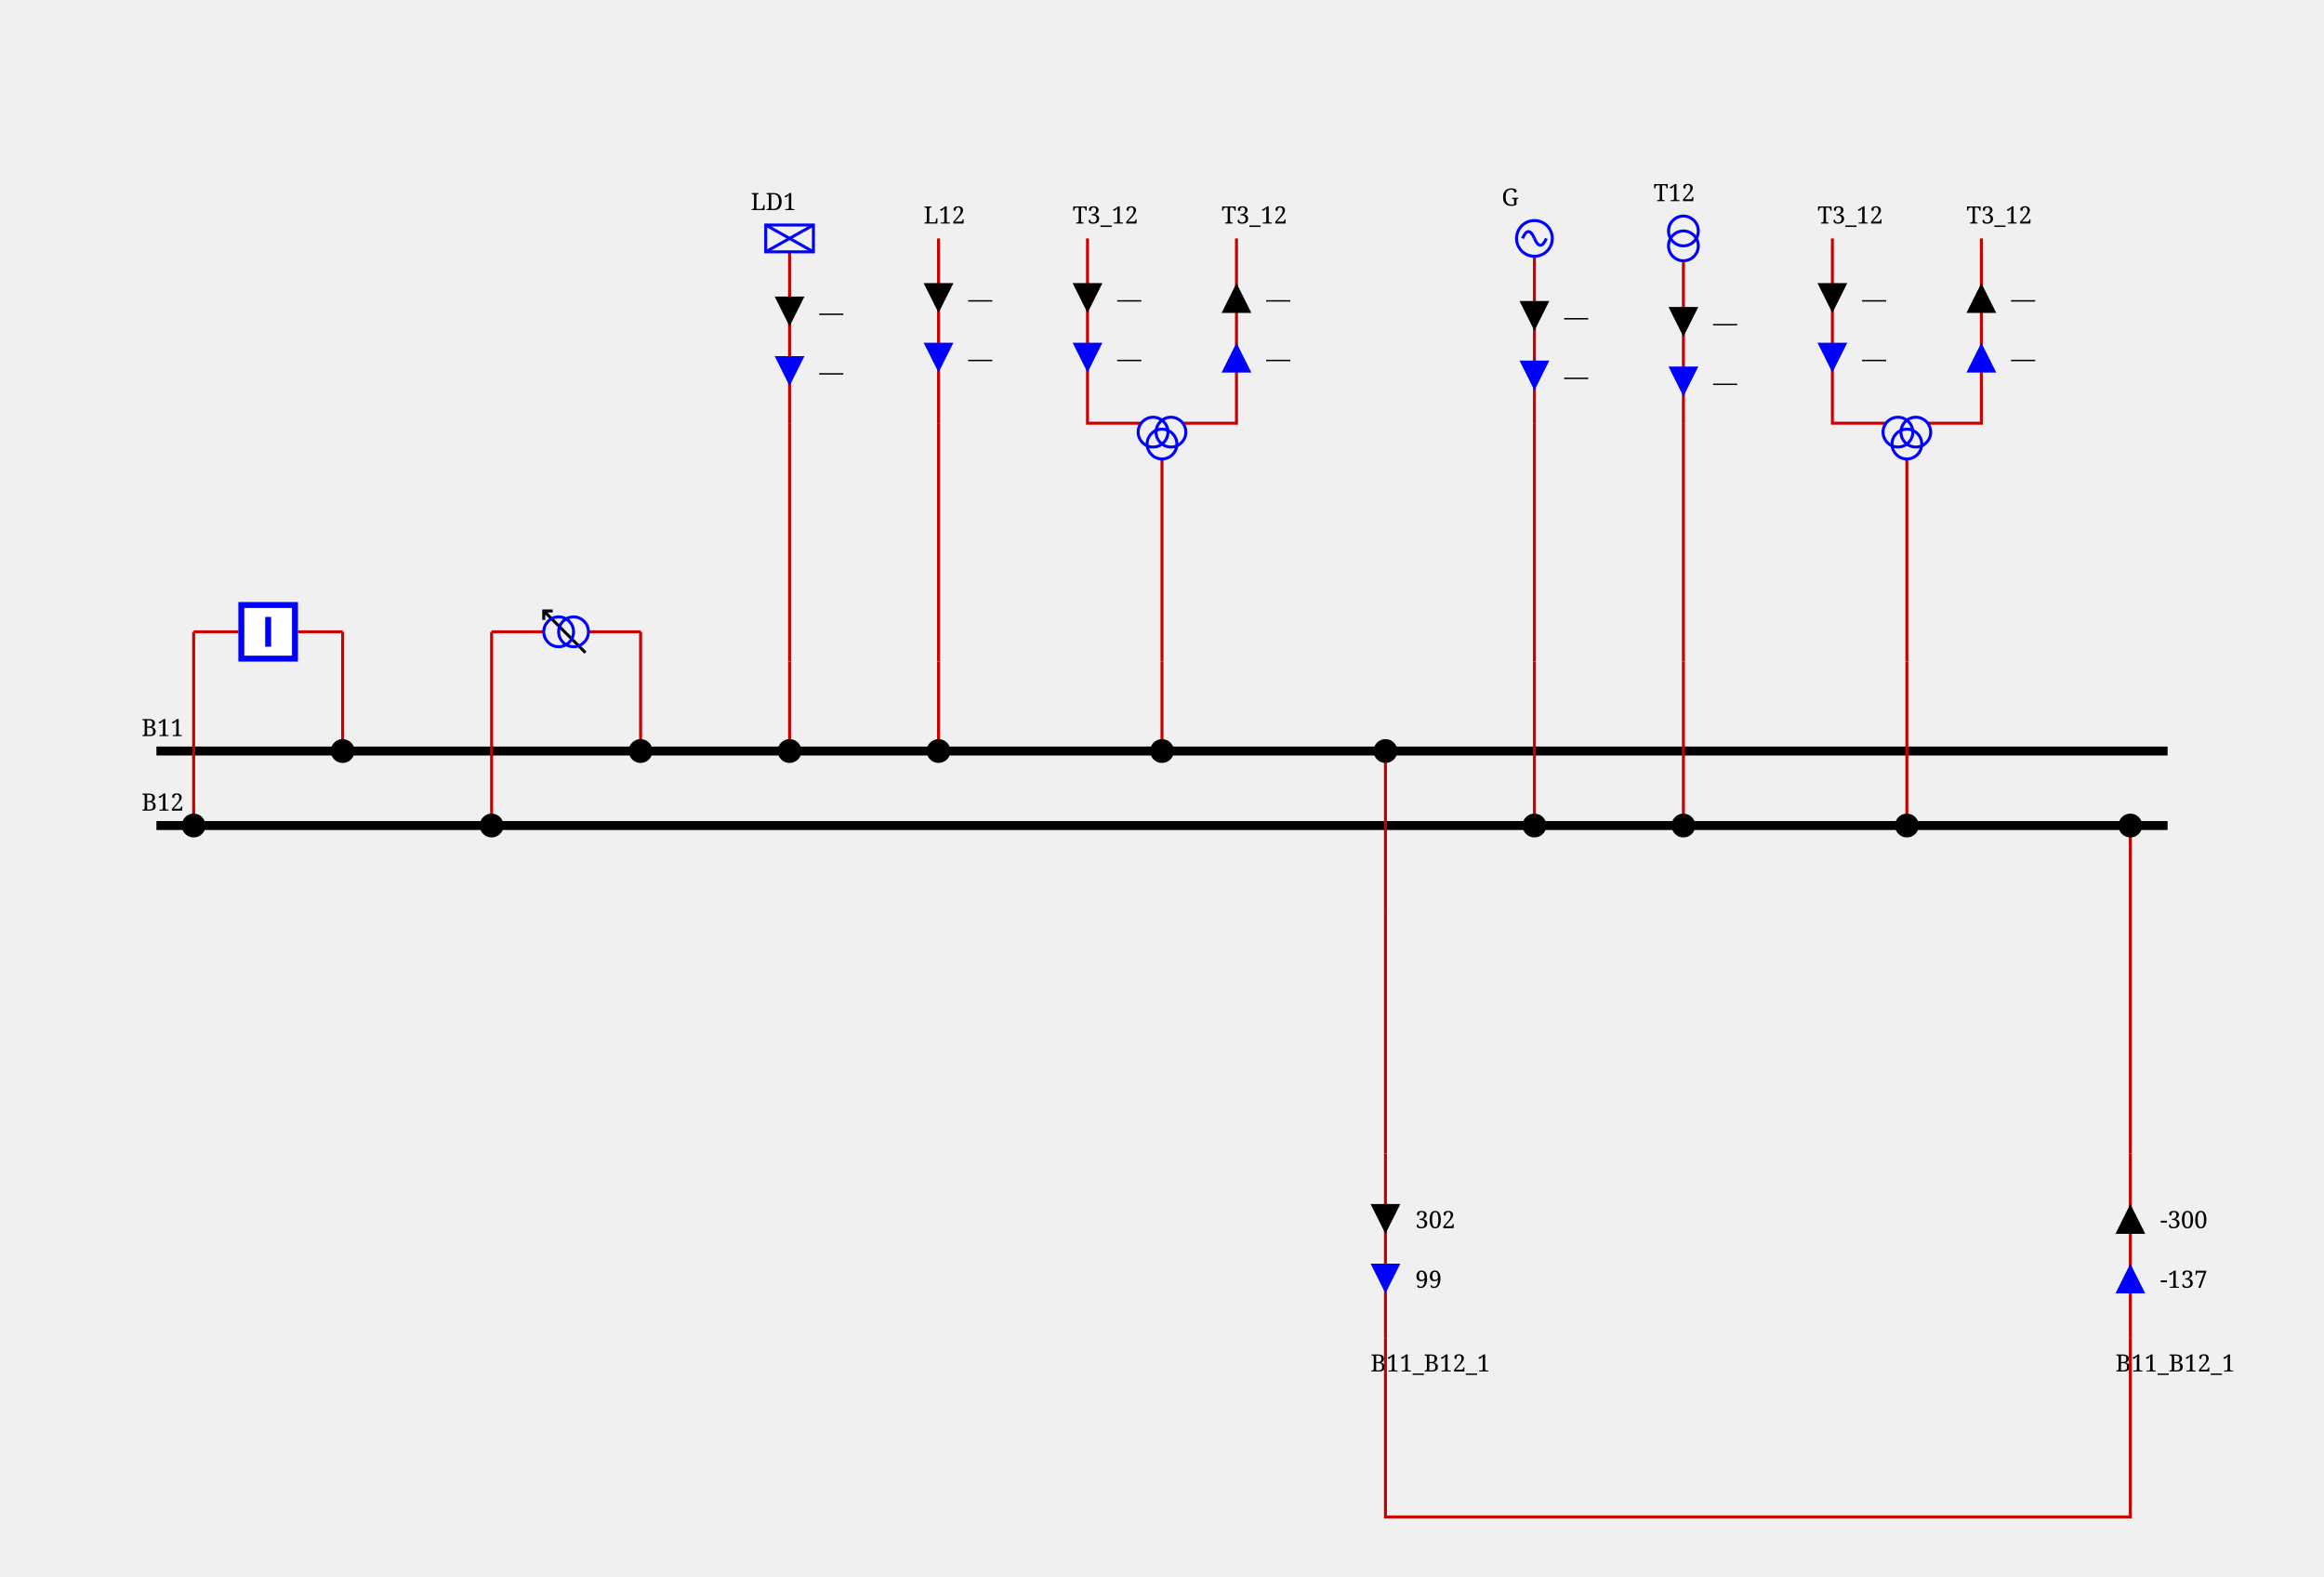
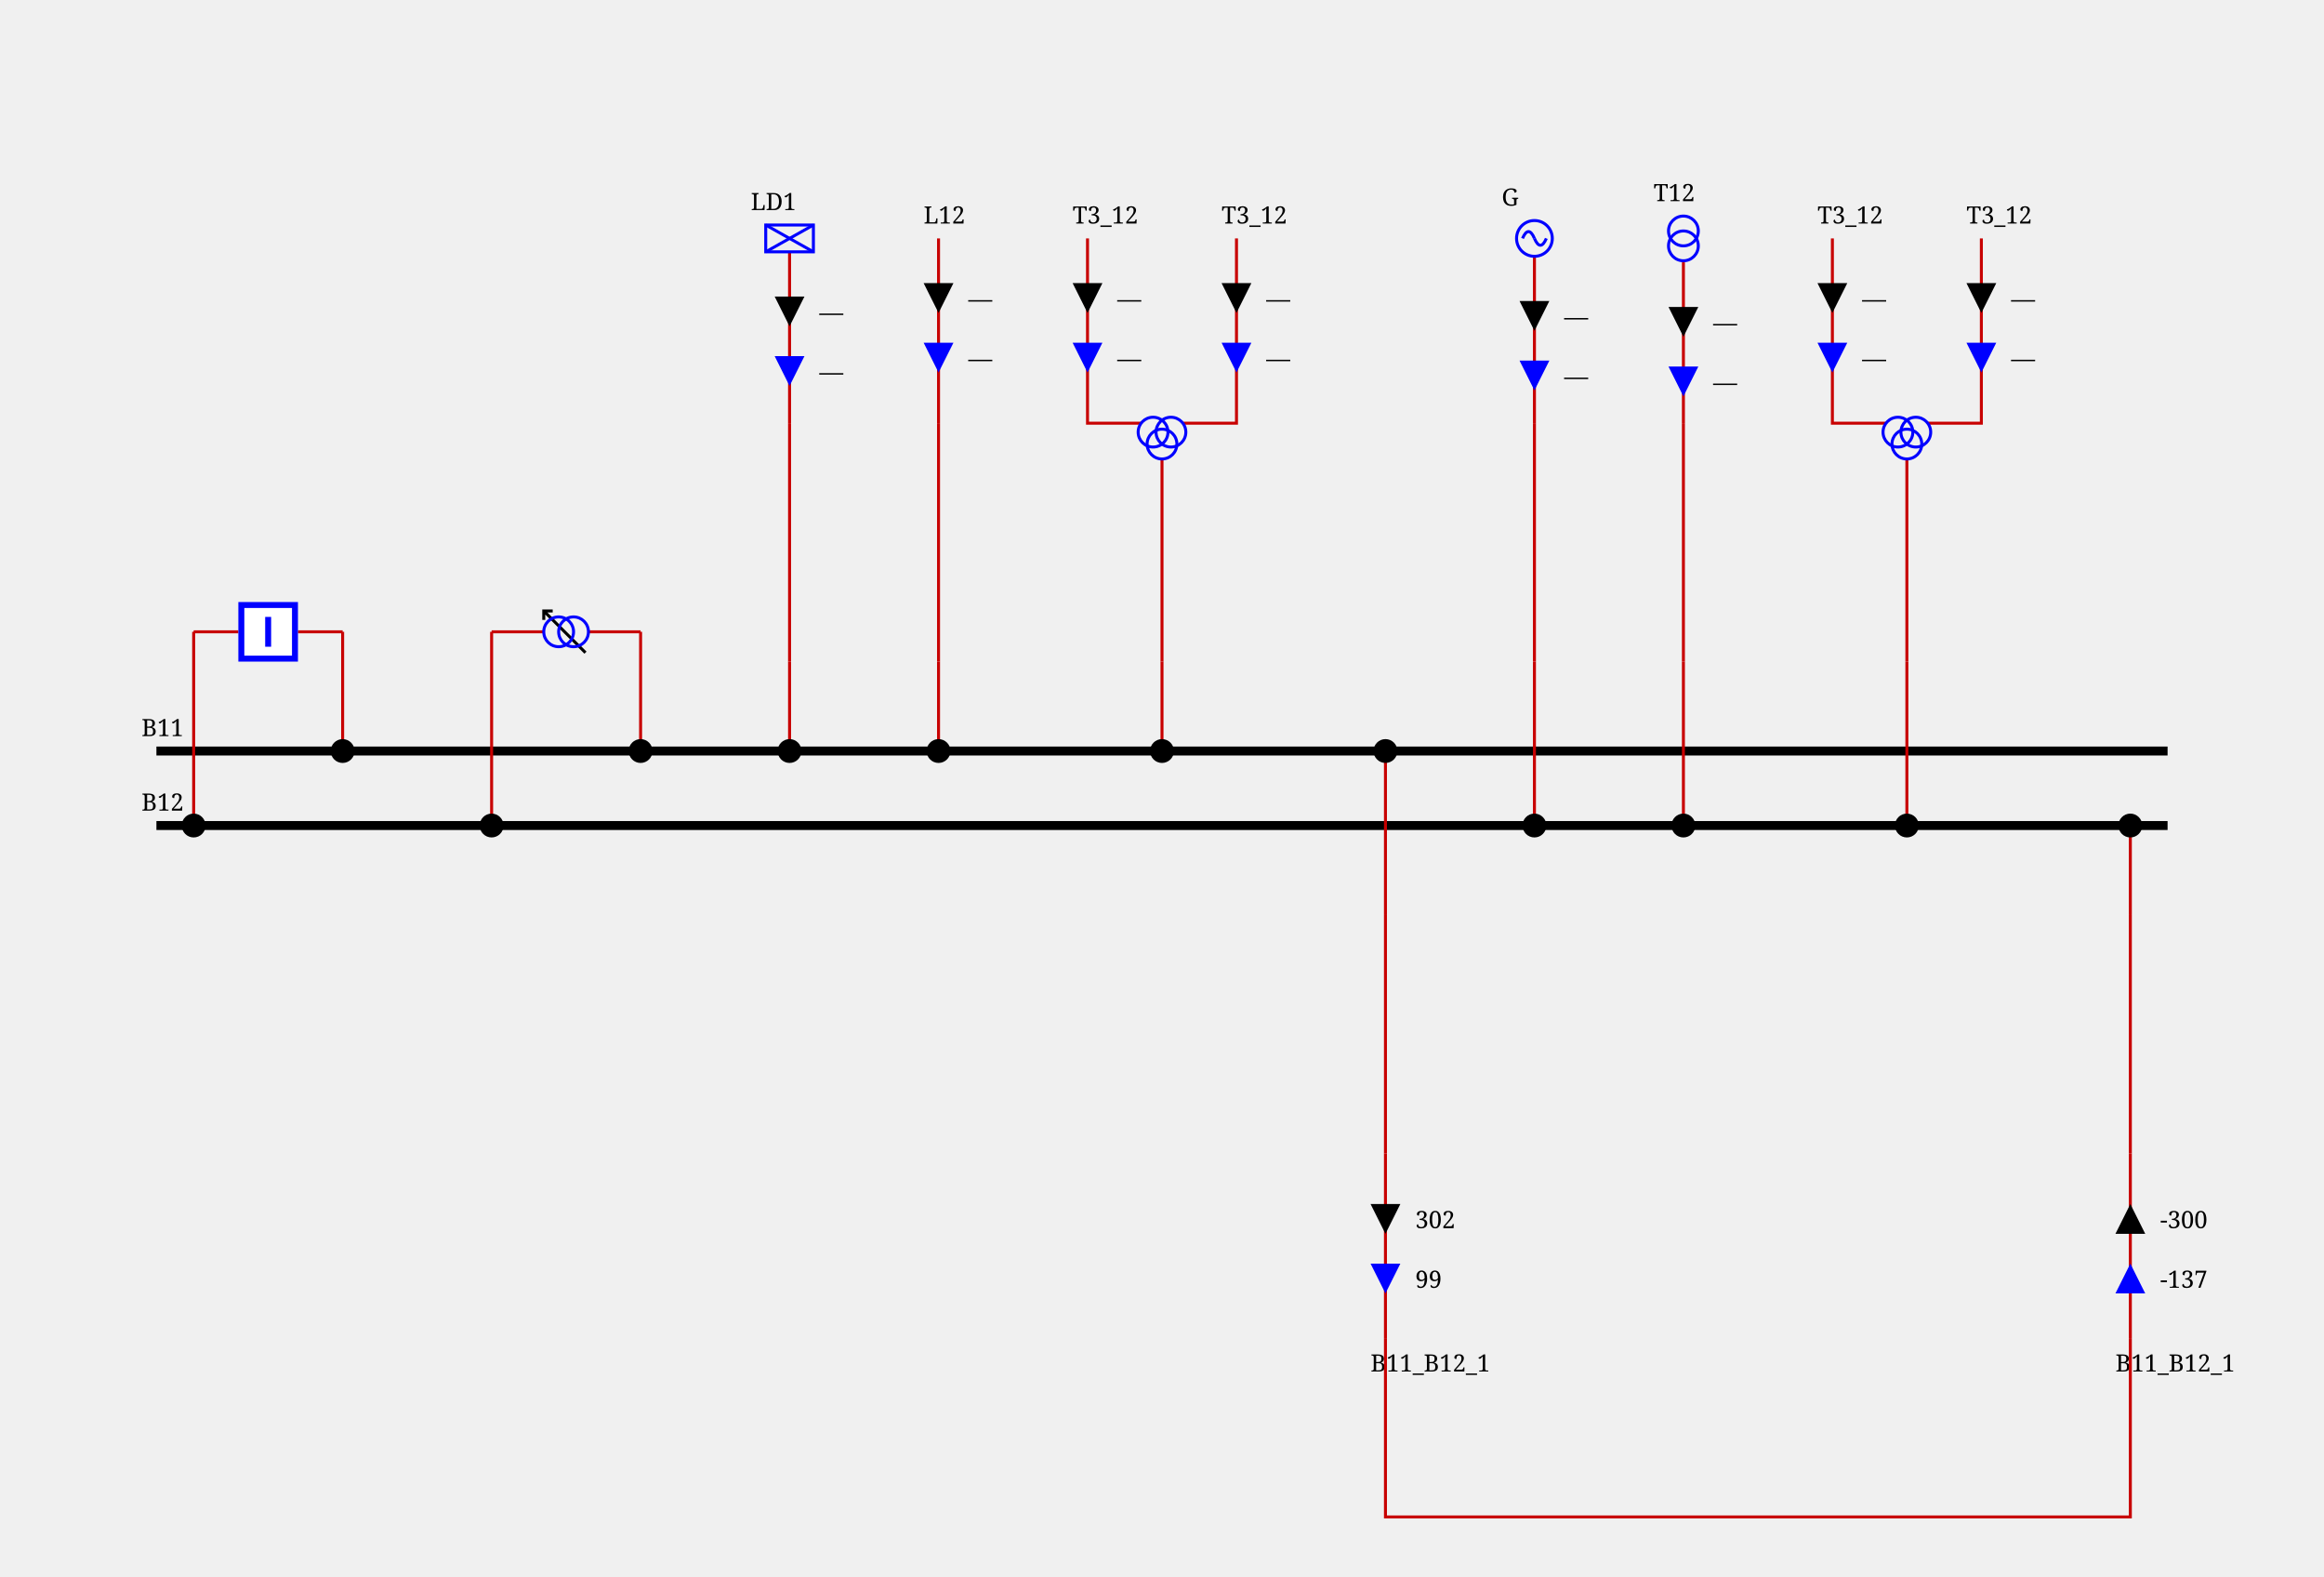
<svg xmlns="http://www.w3.org/2000/svg" height="529.0" viewBox="0 0 780.0 529.0" width="780.0">
  <style>
/* ----------------------------------------------------------------------- */
/* File: tautologies.css ------------------------------------------------- */
.sld-out .sld-arrow-in {visibility: hidden}
.sld-in .sld-arrow-out {visibility: hidden}
.sld-closed .sld-sw-open {visibility: hidden}
.sld-open .sld-sw-closed {visibility: hidden}
.sld-hidden-node {visibility: hidden}
.sld-top-feeder .sld-label {dominant-baseline: auto}
.sld-bottom-feeder .sld-label {dominant-baseline: hanging}
.sld-active-power .sld-label {dominant-baseline: mathematical}
.sld-reactive-power .sld-label {dominant-baseline: mathematical}
.sld-current .sld-label {dominant-baseline: mathematical}
/* ----------------------------------------------------------------------- */
/* File: topologicalBaseVoltages.css ------------------------------------- */
.sld-disconnected {--sld-vl-color: #808080}
.sld-vl300to500-0 {--sld-vl-color: #FF0000}
.sld-vl300to500-1 {--sld-vl-color: #7F6C00}
.sld-vl300to500-2 {--sld-vl-color: #F6B2FF}
.sld-vl300to500-3 {--sld-vl-color: #996700}
.sld-vl300to500-4 {--sld-vl-color: #FF85EB}
.sld-vl300to500-5 {--sld-vl-color: #B25B00}
.sld-vl300to500-6 {--sld-vl-color: #FF59B5}
.sld-vl300to500-7 {--sld-vl-color: #CC4400}
.sld-vl300to500-8 {--sld-vl-color: #FF2C67}
.sld-vl300to500-9 {--sld-vl-color: #E52600}
.sld-vl180to300-0 {--sld-vl-color: #218B21}
.sld-vl180to300-1 {--sld-vl-color: #0D4940}
.sld-vl180to300-2 {--sld-vl-color: #DFDAB9}
.sld-vl180to300-3 {--sld-vl-color: #105640}
.sld-vl180to300-4 {--sld-vl-color: #C2CB92}
.sld-vl180to300-5 {--sld-vl-color: #14643C}
.sld-vl180to300-6 {--sld-vl-color: #95B66B}
.sld-vl180to300-7 {--sld-vl-color: #187036}
.sld-vl180to300-8 {--sld-vl-color: #5FA046}
.sld-vl180to300-9 {--sld-vl-color: #1C7E2D}
.sld-vl120to180-0 {--sld-vl-color: #00AFAE}
.sld-vl120to180-1 {--sld-vl-color: #000D58}
.sld-vl120to180-2 {--sld-vl-color: #B8E7B2}
.sld-vl120to180-3 {--sld-vl-color: #002169}
.sld-vl120to180-4 {--sld-vl-color: #85D993}
.sld-vl120to180-5 {--sld-vl-color: #003C7B}
.sld-vl120to180-6 {--sld-vl-color: #59CB8B}
.sld-vl120to180-7 {--sld-vl-color: #005C8C}
.sld-vl120to180-8 {--sld-vl-color: #2CBD94}
.sld-vl120to180-9 {--sld-vl-color: #00839E}
.sld-vl70to120-0 {--sld-vl-color: #CC5500}
.sld-vl70to120-1 {--sld-vl-color: #4A6600}
.sld-vl70to120-2 {--sld-vl-color: #EFB2DD}
.sld-vl70to120-3 {--sld-vl-color: #6E7A00}
.sld-vl70to120-4 {--sld-vl-color: #E685AE}
.sld-vl70to120-5 {--sld-vl-color: #8E8400}
.sld-vl70to120-6 {--sld-vl-color: #DD596B}
.sld-vl70to120-7 {--sld-vl-color: #A37B00}
.sld-vl70to120-8 {--sld-vl-color: #D4432C}
.sld-vl70to120-9 {--sld-vl-color: #B76B00}
.sld-vl50to70-0 {--sld-vl-color: #A020EF}
.sld-vl50to70-1 {--sld-vl-color: #7F0848}
.sld-vl50to70-2 {--sld-vl-color: #B7DBFE}
.sld-vl50to70-3 {--sld-vl-color: #960C6D}
.sld-vl50to70-4 {--sld-vl-color: #8DA6FE}
.sld-vl50to70-5 {--sld-vl-color: #AD109A}
.sld-vl50to70-6 {--sld-vl-color: #6F66FB}
.sld-vl50to70-7 {--sld-vl-color: #BC14C4}
.sld-vl50to70-8 {--sld-vl-color: #7F42F6}
.sld-vl50to70-9 {--sld-vl-color: #B11AD9}
.sld-vl30to50-0 {--sld-vl-color: #FF8290}
.sld-vl30to50-1 {--sld-vl-color: #7F6F41}
.sld-vl30to50-2 {--sld-vl-color: #F6D9FF}
.sld-vl30to50-3 {--sld-vl-color: #99784E}
.sld-vl30to50-4 {--sld-vl-color: #FFC3FB}
.sld-vl30to50-5 {--sld-vl-color: #B27D5B}
.sld-vl30to50-6 {--sld-vl-color: #FFADE3}
.sld-vl30to50-7 {--sld-vl-color: #CC7E68}
.sld-vl30to50-8 {--sld-vl-color: #FF97BF}
.sld-vl30to50-9 {--sld-vl-color: #E57B75}
.sld-vl0to30-0 {--sld-vl-color: #AAAE27}
.sld-vl0to30-1 {--sld-vl-color: #195B0F}
.sld-vl0to30-2 {--sld-vl-color: #EABABE}
.sld-vl0to30-3 {--sld-vl-color: #2D6C13}
.sld-vl0to30-4 {--sld-vl-color: #DDA193}
.sld-vl0to30-5 {--sld-vl-color: #477D17}
.sld-vl0to30-6 {--sld-vl-color: #CE9A6E}
.sld-vl0to30-7 {--sld-vl-color: #648D1C}
.sld-vl0to30-8 {--sld-vl-color: #BEA04A}
.sld-vl0to30-9 {--sld-vl-color: #869D22}
/* ----------------------------------------------------------------------- */
/* File : components.css ------------------------------------------------- */
/* Stroke black */
.sld-disconnector {stroke-width: 3; stroke: black; fill: none}
/* Stroke blue */
.sld-breaker {stroke-width: 2; stroke: blue; fill:white}
.sld-load-break-switch {stroke: blue; fill: white}
/* Stroke --sld-vl-color with fallback black */
.sld-bus-connection {fill: var(--sld-vl-color, black)}
.sld-cell-shape-flat .sld-bus-connection {visibility: hidden}
.sld-busbar-section {stroke: var(--sld-vl-color, black); stroke-width: 3; fill: none}
/* Stroke --sld-vl-color with fallback red */
.sld-wire {stroke: var(--sld-vl-color, #c80000); fill: none}
/* Stroke --sld-vl-color with fallback blue */
.sld-load {stroke: var(--sld-vl-color, blue); fill: none}
.sld-battery {stroke: var(--sld-vl-color, blue); fill: none}
.sld-generator {stroke: var(--sld-vl-color, blue); fill: none}
.sld-two-wt {stroke: var(--sld-vl-color, blue); fill: none}
.sld-three-wt {stroke: var(--sld-vl-color, blue); fill: none}
.sld-winding {stroke: var(--sld-vl-color, blue); fill: none}
.sld-capacitor {stroke: var(--sld-vl-color, blue); fill: none}
.sld-inductor {stroke: var(--sld-vl-color, blue); fill: none}
.sld-pst {stroke: var(--sld-vl-color, blue); fill: none}
.sld-pst-arrow {stroke: black; fill: none}
.sld-svc {stroke: var(--sld-vl-color, blue); fill: none}
.sld-vsc {stroke: var(--sld-vl-color, blue); font-size: 7.43px; fill: none}
.sld-lcc {stroke: var(--sld-vl-color, blue); font-size: 7.43px; fill: none}
/* Stroke none &amp; fill: --sld-vl-color */
.sld-node-infos {stroke: none; fill: var(--sld-vl-color, black)}
/* Stroke none &amp; fill: black */
.sld-node {stroke: none; fill: black}
.sld-flash {stroke: none; fill: black}
.sld-lock {stroke: none; fill: black}
.sld-unknown {stroke: none; fill: black}
/* Fonts */
.sld-label {stroke: none; fill: black; font: 8px serif}
.sld-angle, .sld-voltage {font: 10px serif}
.sld-graph-label {font: 12px serif}
/* Specific */
.sld-grid {stroke: #003700; stroke-dasharray: 1,10}
.sld-feeder-info.sld-active-power {fill:black}
.sld-feeder-info.sld-reactive-power {fill:blue}
.sld-feeder-info.sld-current {fill:purple}
.sld-frame {fill: var(--sld-background-color, transparent)}
/* Stroke maroon for fictitious switch */
.sld-breaker.sld-fictitious {stroke: maroon}
.sld-disconnector.sld-fictitious {stroke: maroon}
.sld-load-break-switch.sld-fictitious {stroke: maroon}
.sld-busbar-section.sld-fictitious {stroke: var(--sld-vl-color, #c80000); stroke-width: 1}

</style>
  <rect class="sld-frame" height="100%" width="100%" />
  <g>
    <g class="sld-busbar-section sld-vl300to500-0" id="idB11" transform="translate(52.5,252.0)">
      <line x1="0" x2="675.0" y1="0" y2="0" />
      <text class="sld-label" id="B11_NW_LABEL" x="-5.0" y="-5.0">B11</text>
    </g>
    <g class="sld-busbar-section sld-vl300to500-1" id="idB12" transform="translate(52.5,277.0)">
      <line x1="0" x2="675.0" y1="0" y2="0" />
      <text class="sld-label" id="B12_NW_LABEL" x="-5.0" y="-5.0">B12</text>
    </g>
    <g class="sld-intern-cell sld-cell-shape-vertical" id="idINTERN_32_0">
      <g class="sld-wire sld-vl300to500-0" id="_95_VL1_95_INTERNAL_95_VL1_95_BUSCO_95_B11_95_BR1_45_BR1_95_BUSCO_95_B11_95_BR1">
        <polyline points="115.0,212.0,115.0,252.0" />
      </g>
      <g class="sld-wire sld-vl300to500-0" id="_95_VL1_95_BR1_95_INTERNAL_95_VL1_95_BUSCO_95_B11_95_BR1_45_BR1">
        <polyline points="100.0,212.0,115.0,212.0" />
      </g>
      <g class="sld-wire sld-vl300to500-1" id="_95_VL1_95_INTERNAL_95_VL1_95_BUSCO_95_B12_95_BR1_45_BR1_95_BR1">
        <polyline points="65.0,212.0,80.0,212.0" />
      </g>
      <g class="sld-wire sld-vl300to500-1" id="_95_VL1_95_BUSCO_95_B12_95_BR1_95_INTERNAL_95_VL1_95_BUSCO_95_B12_95_BR1_45_BR1">
        <polyline points="65.0,277.0,65.0,212.0" />
      </g>
      <g class="sld-bus-connection sld-fictitious sld-vl300to500-0" id="idBUSCO_95_B11_95_BR1" transform="translate(111.0,248.0)">
        <circle cx="4" cy="4" r="4" />
      </g>
      <g class="sld-node sld-hidden-node sld-fictitious sld-vl300to500-0" id="idINTERNAL_95_VL1_95_BUSCO_95_B11_95_BR1_45_BR1" transform="translate(111.0,208.0)">
        <circle cx="4" cy="4" r="4" />
      </g>
      <g class="sld-breaker sld-open sld-disconnected" id="idBR1" transform="translate(80.0,202.0)">
        <path class="sld-sw-closed" d="M1,1 V19 H19 V1z M10,5 V15" transform="rotate(90.0,10.0,10.0)" />
        <path class="sld-sw-open" d="M1,1 V19 H19 V1z M5,10 H15" transform="rotate(90.0,10.0,10.0)" />
      </g>
      <g class="sld-node sld-hidden-node sld-fictitious sld-vl300to500-1" id="idINTERNAL_95_VL1_95_BUSCO_95_B12_95_BR1_45_BR1" transform="translate(61.0,208.0)">
        <circle cx="4" cy="4" r="4" />
      </g>
      <g class="sld-bus-connection sld-fictitious sld-vl300to500-1" id="idBUSCO_95_B12_95_BR1" transform="translate(61.0,273.0)">
        <circle cx="4" cy="4" r="4" />
      </g>
    </g>
    <g class="sld-intern-cell sld-cell-shape-vertical" id="idINTERN_32_1">
      <g class="sld-wire sld-vl300to500-0" id="_95_VL1_95_BUSCO_95_B11_95_T11_95_INTERNAL_95_VL1_95_BUSCO_95_B11_95_T11_45_T11">
        <polyline points="215.0,252.0,215.0,212.0" />
      </g>
      <g class="sld-wire sld-vl300to500-0" id="_95_VL1_95_INTERNAL_95_VL1_95_BUSCO_95_B11_95_T11_45_T11_95_T11">
        <polyline points="215.0,212.0,197.5,212.0" />
      </g>
      <g class="sld-wire sld-vl300to500-1" id="_95_VL1_95_INTERNAL_95_VL1_95_BUSCO_95_B12_95_T11_45_T11_95_T11">
        <polyline points="165.0,212.0,182.5,212.0" />
      </g>
      <g class="sld-wire sld-vl300to500-1" id="_95_VL1_95_BUSCO_95_B12_95_T11_95_INTERNAL_95_VL1_95_BUSCO_95_B12_95_T11_45_T11">
        <polyline points="165.0,277.0,165.0,212.0" />
      </g>
      <g class="sld-bus-connection sld-fictitious sld-vl300to500-0" id="idBUSCO_95_B11_95_T11" transform="translate(211.0,248.0)">
        <circle cx="4" cy="4" r="4" />
      </g>
      <g class="sld-node sld-hidden-node sld-fictitious sld-vl300to500-0" id="idINTERNAL_95_VL1_95_BUSCO_95_B11_95_T11_45_T11" transform="translate(211.0,208.0)">
        <circle cx="4" cy="4" r="4" />
      </g>
      <g class="sld-pst" id="idT11" transform="translate(183.0,204.5)">
        <path class="sld-vl300to500-0 sld-pst-arrow" d="M14,0 0,14 M11,0 14,0 14,3" transform="rotate(270.0,7.0,7.5)" />
        <circle class="sld-vl300to500-0 sld-winding" cx="7" cy="10" r="5" transform="rotate(270.0,7.0,7.5)" />
        <circle class="sld-vl300to500-1 sld-winding" cx="7" cy="5" r="5" transform="rotate(270.0,7.0,7.5)" />
      </g>
      <g class="sld-node sld-hidden-node sld-fictitious sld-vl300to500-1" id="idINTERNAL_95_VL1_95_BUSCO_95_B12_95_T11_45_T11" transform="translate(161.0,208.0)">
        <circle cx="4" cy="4" r="4" />
      </g>
      <g class="sld-bus-connection sld-fictitious sld-vl300to500-1" id="idBUSCO_95_B12_95_T11" transform="translate(161.0,273.0)">
        <circle cx="4" cy="4" r="4" />
      </g>
    </g>
    <g class="sld-extern-cell sld-cell-direction-top" id="idEXTERN_32_2">
      <g class="sld-wire sld-vl300to500-0" id="_95_VL1_95_BUSCO_95_B11_95_LD1_95_INTERNAL_95_VL1_95_BUSCO_95_B11_95_LD1_45_LD1">
        <polyline points="265.0,252.0,265.0,222.0" />
      </g>
      <g class="sld-wire sld-vl300to500-0" id="_95_VL1_95_INTERNAL_95_VL1_95_BUSCO_95_B11_95_LD1_45_LD1_95_INTERNAL_95_VL1_95_LD1">
        <polyline points="265.0,222.0,265.0,142.0" />
      </g>
      <g class="sld-wire sld-vl300to500-0" id="_95_VL1_95_INTERNAL_95_VL1_95_LD1_95_LD1">
        <polyline points="265.0,142.0,265.0,84.5" />
      </g>
      <g class="sld-active-power sld-feeder-info sld-in" id="idLD1_ARROW_ACTIVE" transform="translate(260.0,99.5)">
        <polygon class="sld-arrow-in" points="0,0 10,0 5,10" />
        <polygon class="sld-arrow-out" points="5,0 10,10 0,10" />
        <text class="sld-label" x="15.0" y="5.0">—</text>
      </g>
      <g class="sld-reactive-power sld-feeder-info sld-in" id="idLD1_ARROW_REACTIVE" transform="translate(260.0,119.5)">
        <polygon class="sld-arrow-in" points="0,0 10,0 5,10" />
        <polygon class="sld-arrow-out" points="5,0 10,10 0,10" />
        <text class="sld-label" x="15.0" y="5.0">—</text>
      </g>
      <g class="sld-bus-connection sld-fictitious sld-vl300to500-0" id="idBUSCO_95_B11_95_LD1" transform="translate(261.0,248.0)">
        <circle cx="4" cy="4" r="4" />
      </g>
      <g class="sld-node sld-hidden-node sld-fictitious sld-vl300to500-0" id="idINTERNAL_95_VL1_95_BUSCO_95_B11_95_LD1_45_LD1" transform="translate(261.0,218.0)">
        <circle cx="4" cy="4" r="4" />
      </g>
      <g class="sld-node sld-hidden-node sld-fictitious sld-vl300to500-0" id="idINTERNAL_95_VL1_95_LD1" transform="translate(261.0,138.0)">
        <circle cx="4" cy="4" r="4" />
      </g>
      <g class="sld-load sld-top-feeder sld-vl300to500-0" id="idLD1" transform="translate(257.0,75.5)">
        <rect height="9" width="16" />
        <line x1="0" x2="16" y1="0" y2="9" />
        <line x1="16" x2="0" y1="0" y2="9" />
        <text class="sld-label" id="LD1_N_LABEL" x="-5.0" y="-5.0">LD1</text>
      </g>
    </g>
    <g class="sld-extern-cell sld-cell-direction-top" id="idEXTERN_32_3">
      <g class="sld-wire sld-vl300to500-0" id="_95_VL1_95_BUSCO_95_B11_95_L12_95_ONE_95_INTERNAL_95_VL1_95_BUSCO_95_B11_95_L12_95_ONE_45_L12_95_ONE">
        <polyline points="315.0,252.0,315.0,222.0" />
      </g>
      <g class="sld-wire sld-vl300to500-0" id="_95_VL1_95_INTERNAL_95_VL1_95_BUSCO_95_B11_95_L12_95_ONE_45_L12_95_ONE_95_INTERNAL_95_VL1_95_L12_95_ONE">
        <polyline points="315.0,222.0,315.0,142.0" />
      </g>
      <g class="sld-wire sld-vl300to500-0" id="_95_VL1_95_INTERNAL_95_VL1_95_L12_95_ONE_95_L12_95_ONE">
        <polyline points="315.0,142.0,315.0,80.0" />
      </g>
      <g class="sld-active-power sld-feeder-info sld-in" id="idL12_95_ONE_ARROW_ACTIVE" transform="translate(310.0,95.0)">
        <polygon class="sld-arrow-in" points="0,0 10,0 5,10" />
        <polygon class="sld-arrow-out" points="5,0 10,10 0,10" />
        <text class="sld-label" x="15.0" y="5.0">—</text>
      </g>
      <g class="sld-reactive-power sld-feeder-info sld-in" id="idL12_95_ONE_ARROW_REACTIVE" transform="translate(310.0,115.0)">
        <polygon class="sld-arrow-in" points="0,0 10,0 5,10" />
        <polygon class="sld-arrow-out" points="5,0 10,10 0,10" />
        <text class="sld-label" x="15.0" y="5.0">—</text>
      </g>
      <g class="sld-bus-connection sld-fictitious sld-vl300to500-0" id="idBUSCO_95_B11_95_L12_95_ONE" transform="translate(311.0,248.0)">
        <circle cx="4" cy="4" r="4" />
      </g>
      <g class="sld-node sld-hidden-node sld-fictitious sld-vl300to500-0" id="idINTERNAL_95_VL1_95_BUSCO_95_B11_95_L12_95_ONE_45_L12_95_ONE" transform="translate(311.0,218.0)">
        <circle cx="4" cy="4" r="4" />
      </g>
      <g class="sld-node sld-hidden-node sld-fictitious sld-vl300to500-0" id="idINTERNAL_95_VL1_95_L12_95_ONE" transform="translate(311.0,138.0)">
        <circle cx="4" cy="4" r="4" />
      </g>
      <g class="sld-top-feeder" id="idL12_95_ONE" transform="translate(315.0,80.0)">
        <text class="sld-label" id="L12_ONE_N_LABEL" x="-5.0" y="-5.0">L12</text>
      </g>
    </g>
    <g class="sld-extern-cell sld-cell-direction-top" id="idEXTERN_32_4">
      <g class="sld-wire sld-vl300to500-0" id="_95_VL1_95_BUSCO_95_B11_95_T3_95_12_95_INTERNAL_95_VL1_95_BUSCO_95_B11_95_T3_95_12_45_T3_95_12">
        <polyline points="390.0,252.0,390.0,222.0" />
      </g>
      <g class="sld-wire sld-vl300to500-0" id="_95_VL1_95_INTERNAL_95_VL1_95_BUSCO_95_B11_95_T3_95_12_45_T3_95_12_95_T3_95_12">
        <polyline points="390.0,222.0,390.0,154.0" />
      </g>
      <g class="sld-wire sld-disconnected" id="_95_VL1_95_T3_95_12_95_TWO_95_T3_95_12">
        <polyline points="365.0,80.0,365.0,142.0,383.0,142.0" />
      </g>
      <g class="sld-active-power sld-feeder-info sld-in" id="idT3_95_12_95_TWO_ARROW_ACTIVE" transform="translate(360.0,95.0)">
        <polygon class="sld-arrow-in" points="0,0 10,0 5,10" />
        <polygon class="sld-arrow-out" points="5,0 10,10 0,10" />
        <text class="sld-label" x="15.0" y="5.0">—</text>
      </g>
      <g class="sld-reactive-power sld-feeder-info sld-in" id="idT3_95_12_95_TWO_ARROW_REACTIVE" transform="translate(360.0,115.0)">
        <polygon class="sld-arrow-in" points="0,0 10,0 5,10" />
        <polygon class="sld-arrow-out" points="5,0 10,10 0,10" />
        <text class="sld-label" x="15.0" y="5.0">—</text>
      </g>
      <g class="sld-wire sld-vl300to500-2" id="_95_VL1_95_T3_95_12_95_THREE_95_T3_95_12">
        <polyline points="415.0,80.0,415.0,142.0,397.0,142.0" />
      </g>
-       <g class="sld-active-power sld-feeder-info sld-out" id="idT3_95_12_95_THREE_ARROW_ACTIVE" transform="translate(410.0,95.0)">
-         <polygon class="sld-arrow-in" points="0,0 10,0 5,10" />
-         <polygon class="sld-arrow-out" points="5,0 10,10 0,10" />
-         <text class="sld-label" x="15.0" y="5.0">—</text>
-       </g>
-       <g class="sld-reactive-power sld-feeder-info sld-out" id="idT3_95_12_95_THREE_ARROW_REACTIVE" transform="translate(410.0,115.0)">
+       <g class="sld-active-power sld-feeder-info sld-in" id="idT3_95_12_95_THREE_ARROW_ACTIVE" transform="translate(410.0,95.0)">
+         <polygon class="sld-arrow-in" points="0,0 10,0 5,10" />
+         <polygon class="sld-arrow-out" points="5,0 10,10 0,10" />
+         <text class="sld-label" x="15.0" y="5.0">—</text>
+       </g>
+       <g class="sld-reactive-power sld-feeder-info sld-in" id="idT3_95_12_95_THREE_ARROW_REACTIVE" transform="translate(410.0,115.0)">
        <polygon class="sld-arrow-in" points="0,0 10,0 5,10" />
        <polygon class="sld-arrow-out" points="5,0 10,10 0,10" />
        <text class="sld-label" x="15.0" y="5.0">—</text>
      </g>
      <g class="sld-bus-connection sld-fictitious sld-vl300to500-0" id="idBUSCO_95_B11_95_T3_95_12" transform="translate(386.0,248.0)">
        <circle cx="4" cy="4" r="4" />
      </g>
      <g class="sld-node sld-hidden-node sld-fictitious sld-vl300to500-0" id="idINTERNAL_95_VL1_95_BUSCO_95_B11_95_T3_95_12_45_T3_95_12" transform="translate(386.0,218.0)">
        <circle cx="4" cy="4" r="4" />
      </g>
      <g class="sld-three-wt sld-fictitious" id="idT3_95_12" transform="translate(382.0,130.0)">
        <circle class="sld-disconnected sld-winding" cx="5" cy="15" r="5" />
        <circle class="sld-vl300to500-2 sld-winding" cx="11" cy="15" r="5" />
        <circle class="sld-disconnected sld-winding" cx="8" cy="19" r="5" />
      </g>
      <g class="sld-top-feeder sld-disconnected" id="idT3_95_12_95_TWO" transform="translate(365.0,80.0)">
        <text class="sld-label" id="T3_12_TWO_N_LABEL" x="-5.0" y="-5.0">T3_12</text>
      </g>
      <g class="sld-top-feeder sld-disconnected" id="idT3_95_12_95_THREE" transform="translate(415.0,80.0)">
        <text class="sld-label" id="T3_12_THREE_N_LABEL" x="-5.0" y="-5.0">T3_12</text>
      </g>
    </g>
    <g class="sld-extern-cell sld-cell-direction-bottom" id="idEXTERN_32_5">
      <g class="sld-wire sld-vl300to500-0" id="_95_VL1_95_BUSCO_95_B11_95_B11_95_B12_95_1_95_ONE_95_INTERNAL_95_VL1_95_BUSCO_95_B11_95_B11_95_B12_95_1_95_ONE_45_B11_95_B12_95_1_95_ONE">
        <polyline points="465.0,252.0,465.0,307.0" />
      </g>
      <g class="sld-wire sld-vl300to500-0" id="_95_VL1_95_INTERNAL_95_VL1_95_BUSCO_95_B11_95_B11_95_B12_95_1_95_ONE_45_B11_95_B12_95_1_95_ONE_95_INTERNAL_95_VL1_95_B11_95_B12_95_1_95_ONE">
        <polyline points="465.0,307.0,465.0,387.0" />
      </g>
      <g class="sld-wire sld-vl300to500-0" id="_95_VL1_95_INTERNAL_95_VL1_95_B11_95_B12_95_1_95_ONE_95_B11_95_B12_95_1_95_ONE">
        <polyline points="465.0,387.0,465.0,449.0" />
      </g>
      <g class="sld-reactive-power sld-feeder-info sld-out" id="idB11_95_B12_95_1_95_ONE_ARROW_REACTIVE" transform="translate(460.0,424.0)">
        <polygon class="sld-arrow-in" points="0,0 10,0 5,10" transform="rotate(180.0,5.0,5.0)" />
        <polygon class="sld-arrow-out" points="5,0 10,10 0,10" transform="rotate(180.0,5.0,5.0)" />
        <text class="sld-label" x="15.0" y="5.0">99</text>
      </g>
      <g class="sld-active-power sld-feeder-info sld-out" id="idB11_95_B12_95_1_95_ONE_ARROW_ACTIVE" transform="translate(460.0,404.0)">
        <polygon class="sld-arrow-in" points="0,0 10,0 5,10" transform="rotate(180.0,5.0,5.0)" />
        <polygon class="sld-arrow-out" points="5,0 10,10 0,10" transform="rotate(180.0,5.0,5.0)" />
        <text class="sld-label" x="15.0" y="5.0">302</text>
      </g>
      <g class="sld-bus-connection sld-fictitious sld-vl300to500-0" id="idBUSCO_95_B11_95_B11_95_B12_95_1_95_ONE" transform="translate(461.0,248.0)">
        <circle cx="4" cy="4" r="4" />
      </g>
      <g class="sld-node sld-hidden-node sld-fictitious sld-vl300to500-0" id="idINTERNAL_95_VL1_95_BUSCO_95_B11_95_B11_95_B12_95_1_95_ONE_45_B11_95_B12_95_1_95_ONE" transform="translate(461.0,303.0)">
        <circle cx="4" cy="4" r="4" />
      </g>
      <g class="sld-node sld-hidden-node sld-fictitious sld-vl300to500-0" id="idINTERNAL_95_VL1_95_B11_95_B12_95_1_95_ONE" transform="translate(461.0,383.0)">
        <circle cx="4" cy="4" r="4" />
      </g>
      <g class="sld-bottom-feeder sld-vl300to500-0" id="idB11_95_B12_95_1_95_ONE" transform="translate(465.0,449.0)">
        <text class="sld-label" id="B11_B12_1_ONE_S_LABEL" x="-5.0" y="5.0">B11_B12_1</text>
      </g>
    </g>
    <g class="sld-extern-cell sld-cell-direction-top" id="idEXTERN_32_6">
      <g class="sld-wire sld-vl300to500-1" id="_95_VL1_95_BUSCO_95_B12_95_G_95_INTERNAL_95_VL1_95_BUSCO_95_B12_95_G_45_G">
        <polyline points="515.0,277.0,515.0,222.0" />
      </g>
      <g class="sld-wire sld-vl300to500-1" id="_95_VL1_95_INTERNAL_95_VL1_95_BUSCO_95_B12_95_G_45_G_95_INTERNAL_95_VL1_95_G">
        <polyline points="515.0,222.0,515.0,142.0" />
      </g>
      <g class="sld-wire sld-vl300to500-1" id="_95_VL1_95_INTERNAL_95_VL1_95_G_95_G">
        <polyline points="515.0,142.0,515.0,86.0" />
      </g>
      <g class="sld-active-power sld-feeder-info sld-in" id="idG_ARROW_ACTIVE" transform="translate(510.0,101.0)">
        <polygon class="sld-arrow-in" points="0,0 10,0 5,10" />
        <polygon class="sld-arrow-out" points="5,0 10,10 0,10" />
        <text class="sld-label" x="15.0" y="5.0">—</text>
      </g>
      <g class="sld-reactive-power sld-feeder-info sld-in" id="idG_ARROW_REACTIVE" transform="translate(510.0,121.0)">
        <polygon class="sld-arrow-in" points="0,0 10,0 5,10" />
        <polygon class="sld-arrow-out" points="5,0 10,10 0,10" />
        <text class="sld-label" x="15.0" y="5.0">—</text>
      </g>
      <g class="sld-bus-connection sld-fictitious sld-vl300to500-1" id="idBUSCO_95_B12_95_G" transform="translate(511.0,273.0)">
        <circle cx="4" cy="4" r="4" />
      </g>
      <g class="sld-node sld-hidden-node sld-fictitious sld-vl300to500-1" id="idINTERNAL_95_VL1_95_BUSCO_95_B12_95_G_45_G" transform="translate(511.0,218.0)">
        <circle cx="4" cy="4" r="4" />
      </g>
      <g class="sld-node sld-hidden-node sld-fictitious sld-vl300to500-1" id="idINTERNAL_95_VL1_95_G" transform="translate(511.0,138.0)">
        <circle cx="4" cy="4" r="4" />
      </g>
      <g class="sld-generator sld-top-feeder sld-vl300to500-1" id="idG" transform="translate(509.0,74.0)">
        <circle cx="6" cy="6" r="6" />
        <path d="M6,6 A 6 40 0 0 0 2,6" />
        <path d="M6,6 A 6 40 0 0 0 10,6" />
        <text class="sld-label" id="G_N_LABEL" x="-5.0" y="-5.0">G</text>
      </g>
    </g>
    <g class="sld-extern-cell sld-cell-direction-top" id="idEXTERN_32_7">
      <g class="sld-wire sld-vl300to500-1" id="_95_VL1_95_BUSCO_95_B12_95_T12_95_ONE_95_INTERNAL_95_VL1_95_BUSCO_95_B12_95_T12_95_ONE_45_T12_95_ONE">
        <polyline points="565.0,277.0,565.0,222.0" />
      </g>
      <g class="sld-wire sld-vl300to500-1" id="_95_VL1_95_INTERNAL_95_VL1_95_BUSCO_95_B12_95_T12_95_ONE_45_T12_95_ONE_95_INTERNAL_95_VL1_95_T12_95_ONE">
        <polyline points="565.0,222.0,565.0,142.0" />
      </g>
      <g class="sld-wire sld-vl300to500-1" id="_95_VL1_95_INTERNAL_95_VL1_95_T12_95_ONE_95_T12_95_ONE">
        <polyline points="565.0,142.0,565.0,88.0" />
      </g>
      <g class="sld-active-power sld-feeder-info sld-in" id="idT12_95_ONE_ARROW_ACTIVE" transform="translate(560.0,103.0)">
        <polygon class="sld-arrow-in" points="0,0 10,0 5,10" />
        <polygon class="sld-arrow-out" points="5,0 10,10 0,10" />
        <text class="sld-label" x="15.0" y="5.0">—</text>
      </g>
      <g class="sld-reactive-power sld-feeder-info sld-in" id="idT12_95_ONE_ARROW_REACTIVE" transform="translate(560.0,123.0)">
        <polygon class="sld-arrow-in" points="0,0 10,0 5,10" />
        <polygon class="sld-arrow-out" points="5,0 10,10 0,10" />
        <text class="sld-label" x="15.0" y="5.0">—</text>
      </g>
      <g class="sld-bus-connection sld-fictitious sld-vl300to500-1" id="idBUSCO_95_B12_95_T12_95_ONE" transform="translate(561.0,273.0)">
        <circle cx="4" cy="4" r="4" />
      </g>
      <g class="sld-node sld-hidden-node sld-fictitious sld-vl300to500-1" id="idINTERNAL_95_VL1_95_BUSCO_95_B12_95_T12_95_ONE_45_T12_95_ONE" transform="translate(561.0,218.0)">
        <circle cx="4" cy="4" r="4" />
      </g>
      <g class="sld-node sld-hidden-node sld-fictitious sld-vl300to500-1" id="idINTERNAL_95_VL1_95_T12_95_ONE" transform="translate(561.0,138.0)">
        <circle cx="4" cy="4" r="4" />
      </g>
      <g class="sld-two-wt sld-top-feeder" id="idT12_95_ONE" transform="translate(560.0,72.5)">
        <circle class="sld-vl300to500-1 sld-winding" cx="5" cy="10" r="5" />
        <circle class="sld-vl300to500-2 sld-winding" cx="5" cy="5" r="5" />
        <text class="sld-label" id="T12_ONE_N_LABEL" x="-5.0" y="-5.0">T12</text>
      </g>
    </g>
    <g class="sld-extern-cell sld-cell-direction-top" id="idEXTERN_32_8">
      <g class="sld-wire sld-vl300to500-1" id="_95_VL1_95_BUSCO_95_B12_95_T3_95_12_95_INTERNAL_95_VL1_95_BUSCO_95_B12_95_T3_95_12_45_T3_95_12">
        <polyline points="640.0,277.0,640.0,222.0" />
      </g>
      <g class="sld-wire sld-vl300to500-1" id="_95_VL1_95_INTERNAL_95_VL1_95_BUSCO_95_B12_95_T3_95_12_45_T3_95_12_95_T3_95_12">
        <polyline points="640.0,222.0,640.0,154.0" />
      </g>
      <g class="sld-wire sld-disconnected" id="_95_VL1_95_T3_95_12_95_ONE_95_T3_95_12">
        <polyline points="615.0,80.0,615.0,142.0,633.0,142.0" />
      </g>
      <g class="sld-active-power sld-feeder-info sld-in" id="idT3_95_12_95_ONE_ARROW_ACTIVE" transform="translate(610.0,95.0)">
        <polygon class="sld-arrow-in" points="0,0 10,0 5,10" />
        <polygon class="sld-arrow-out" points="5,0 10,10 0,10" />
        <text class="sld-label" x="15.0" y="5.0">—</text>
      </g>
      <g class="sld-reactive-power sld-feeder-info sld-in" id="idT3_95_12_95_ONE_ARROW_REACTIVE" transform="translate(610.0,115.0)">
        <polygon class="sld-arrow-in" points="0,0 10,0 5,10" />
        <polygon class="sld-arrow-out" points="5,0 10,10 0,10" />
        <text class="sld-label" x="15.0" y="5.0">—</text>
      </g>
      <g class="sld-wire sld-vl300to500-2" id="_95_VL1_95_T3_95_12_95_THREE_95_T3_95_12">
        <polyline points="665.0,80.0,665.0,142.0,647.0,142.0" />
      </g>
-       <g class="sld-active-power sld-feeder-info sld-out" id="idT3_95_12_95_THREE_ARROW_ACTIVE" transform="translate(660.0,95.0)">
-         <polygon class="sld-arrow-in" points="0,0 10,0 5,10" />
-         <polygon class="sld-arrow-out" points="5,0 10,10 0,10" />
-         <text class="sld-label" x="15.0" y="5.0">—</text>
-       </g>
-       <g class="sld-reactive-power sld-feeder-info sld-out" id="idT3_95_12_95_THREE_ARROW_REACTIVE" transform="translate(660.0,115.0)">
+       <g class="sld-active-power sld-feeder-info sld-in" id="idT3_95_12_95_THREE_ARROW_ACTIVE" transform="translate(660.0,95.0)">
+         <polygon class="sld-arrow-in" points="0,0 10,0 5,10" />
+         <polygon class="sld-arrow-out" points="5,0 10,10 0,10" />
+         <text class="sld-label" x="15.0" y="5.0">—</text>
+       </g>
+       <g class="sld-reactive-power sld-feeder-info sld-in" id="idT3_95_12_95_THREE_ARROW_REACTIVE" transform="translate(660.0,115.0)">
        <polygon class="sld-arrow-in" points="0,0 10,0 5,10" />
        <polygon class="sld-arrow-out" points="5,0 10,10 0,10" />
        <text class="sld-label" x="15.0" y="5.0">—</text>
      </g>
      <g class="sld-bus-connection sld-fictitious sld-vl300to500-1" id="idBUSCO_95_B12_95_T3_95_12" transform="translate(636.0,273.0)">
        <circle cx="4" cy="4" r="4" />
      </g>
      <g class="sld-node sld-hidden-node sld-fictitious sld-vl300to500-1" id="idINTERNAL_95_VL1_95_BUSCO_95_B12_95_T3_95_12_45_T3_95_12" transform="translate(636.0,218.0)">
        <circle cx="4" cy="4" r="4" />
      </g>
      <g class="sld-three-wt sld-fictitious" id="idT3_95_12" transform="translate(632.0,130.0)">
        <circle class="sld-disconnected sld-winding" cx="5" cy="15" r="5" />
        <circle class="sld-vl300to500-2 sld-winding" cx="11" cy="15" r="5" />
        <circle class="sld-disconnected sld-winding" cx="8" cy="19" r="5" />
      </g>
      <g class="sld-top-feeder sld-disconnected" id="idT3_95_12_95_ONE" transform="translate(615.0,80.0)">
        <text class="sld-label" id="T3_12_ONE_N_LABEL" x="-5.0" y="-5.0">T3_12</text>
      </g>
      <g class="sld-top-feeder sld-disconnected" id="idT3_95_12_95_THREE" transform="translate(665.0,80.0)">
        <text class="sld-label" id="T3_12_THREE_N_LABEL" x="-5.0" y="-5.0">T3_12</text>
      </g>
    </g>
    <g class="sld-extern-cell sld-cell-direction-bottom" id="idEXTERN_32_9">
      <g class="sld-wire sld-vl300to500-1" id="_95_VL1_95_BUSCO_95_B12_95_B11_95_B12_95_1_95_TWO_95_INTERNAL_95_VL1_95_BUSCO_95_B12_95_B11_95_B12_95_1_95_TWO_45_B11_95_B12_95_1_95_TWO">
        <polyline points="715.0,277.0,715.0,307.0" />
      </g>
      <g class="sld-wire sld-vl300to500-1" id="_95_VL1_95_INTERNAL_95_VL1_95_BUSCO_95_B12_95_B11_95_B12_95_1_95_TWO_45_B11_95_B12_95_1_95_TWO_95_INTERNAL_95_VL1_95_B11_95_B12_95_1_95_TWO">
        <polyline points="715.0,307.0,715.0,387.0" />
      </g>
      <g class="sld-wire sld-vl300to500-1" id="_95_VL1_95_INTERNAL_95_VL1_95_B11_95_B12_95_1_95_TWO_95_B11_95_B12_95_1_95_TWO">
        <polyline points="715.0,387.0,715.0,449.0" />
      </g>
      <g class="sld-reactive-power sld-feeder-info sld-in" id="idB11_95_B12_95_1_95_TWO_ARROW_REACTIVE" transform="translate(710.0,424.0)">
        <polygon class="sld-arrow-in" points="0,0 10,0 5,10" transform="rotate(180.0,5.0,5.0)" />
        <polygon class="sld-arrow-out" points="5,0 10,10 0,10" transform="rotate(180.0,5.0,5.0)" />
        <text class="sld-label" x="15.0" y="5.0">-137</text>
      </g>
      <g class="sld-active-power sld-feeder-info sld-in" id="idB11_95_B12_95_1_95_TWO_ARROW_ACTIVE" transform="translate(710.0,404.0)">
        <polygon class="sld-arrow-in" points="0,0 10,0 5,10" transform="rotate(180.0,5.0,5.0)" />
        <polygon class="sld-arrow-out" points="5,0 10,10 0,10" transform="rotate(180.0,5.0,5.0)" />
        <text class="sld-label" x="15.0" y="5.0">-300</text>
      </g>
      <g class="sld-bus-connection sld-fictitious sld-vl300to500-1" id="idBUSCO_95_B12_95_B11_95_B12_95_1_95_TWO" transform="translate(711.0,273.0)">
        <circle cx="4" cy="4" r="4" />
      </g>
      <g class="sld-node sld-hidden-node sld-fictitious sld-vl300to500-1" id="idINTERNAL_95_VL1_95_BUSCO_95_B12_95_B11_95_B12_95_1_95_TWO_45_B11_95_B12_95_1_95_TWO" transform="translate(711.0,303.0)">
        <circle cx="4" cy="4" r="4" />
      </g>
      <g class="sld-node sld-hidden-node sld-fictitious sld-vl300to500-1" id="idINTERNAL_95_VL1_95_B11_95_B12_95_1_95_TWO" transform="translate(711.0,383.0)">
        <circle cx="4" cy="4" r="4" />
      </g>
      <g class="sld-bottom-feeder sld-vl300to500-1" id="idB11_95_B12_95_1_95_TWO" transform="translate(715.0,449.0)">
        <text class="sld-label" id="B11_B12_1_TWO_S_LABEL" x="-5.0" y="5.0">B11_B12_1</text>
      </g>
    </g>
    <g class="sld-wire sld-vl300to500-0" id="idB11_95_B12_95_1">
      <polyline points="465.0,449.0,465.0,509.0,715.0,509.0,715.0,449.0" />
    </g>
  </g>
</svg>
